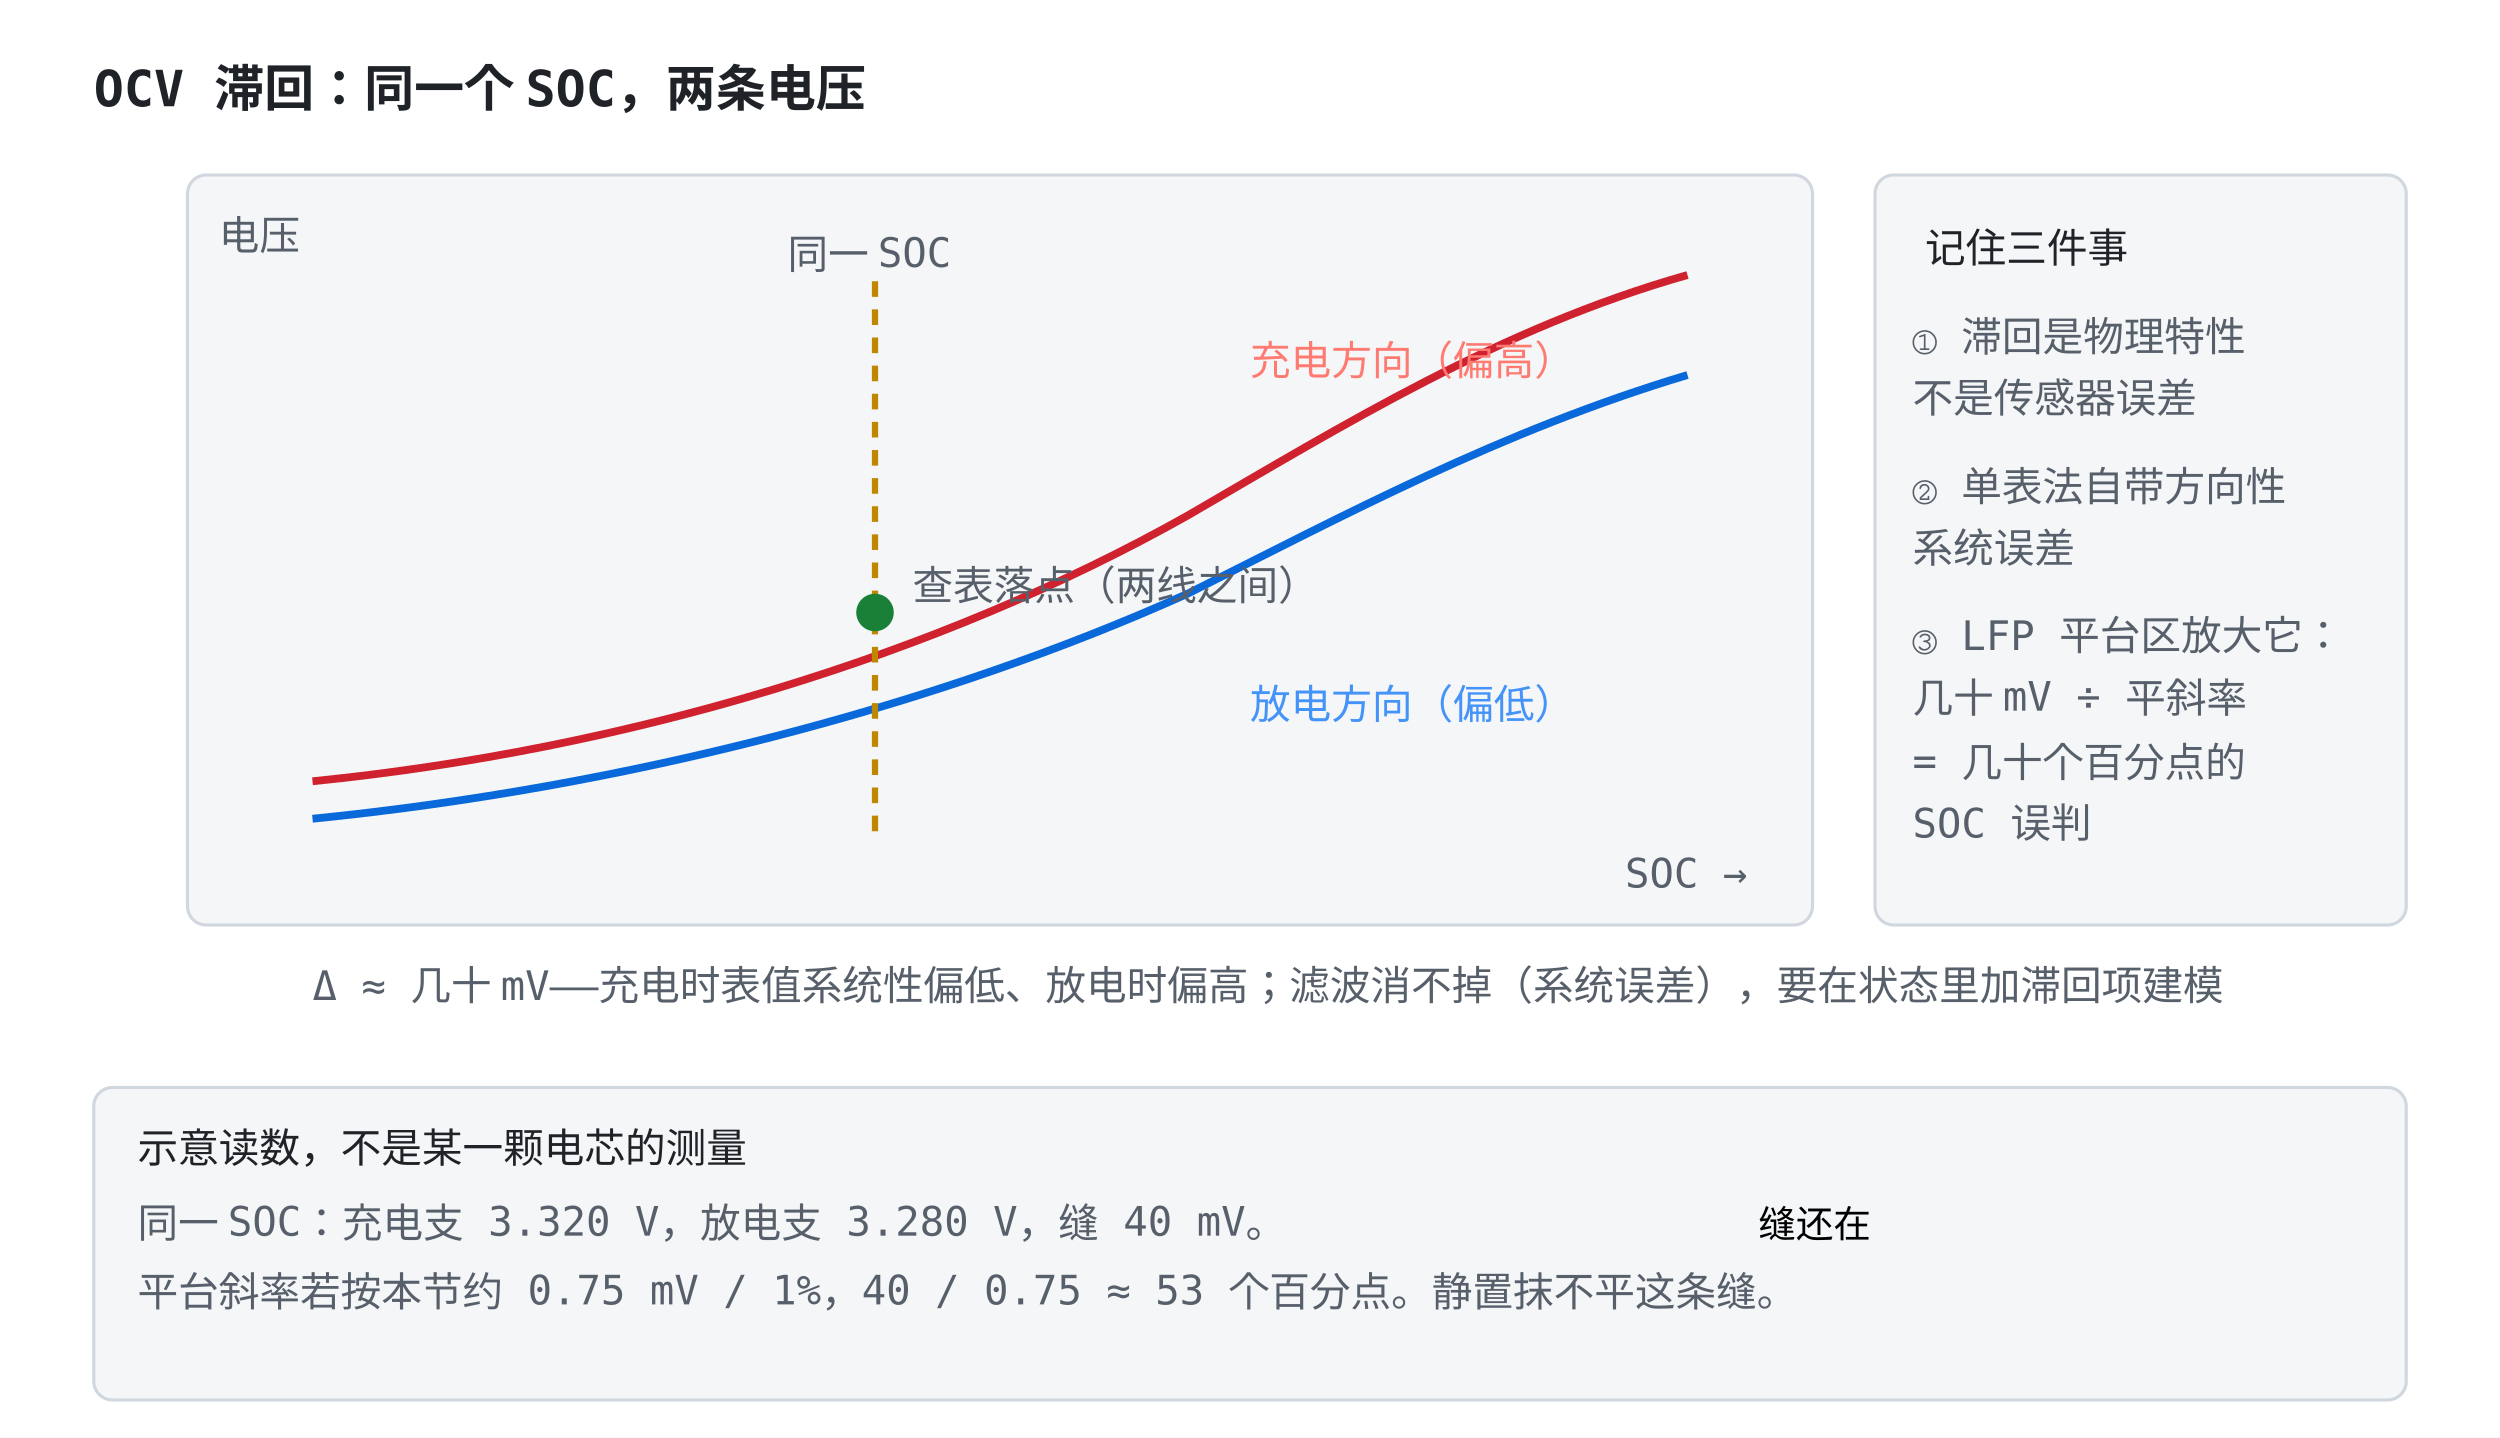
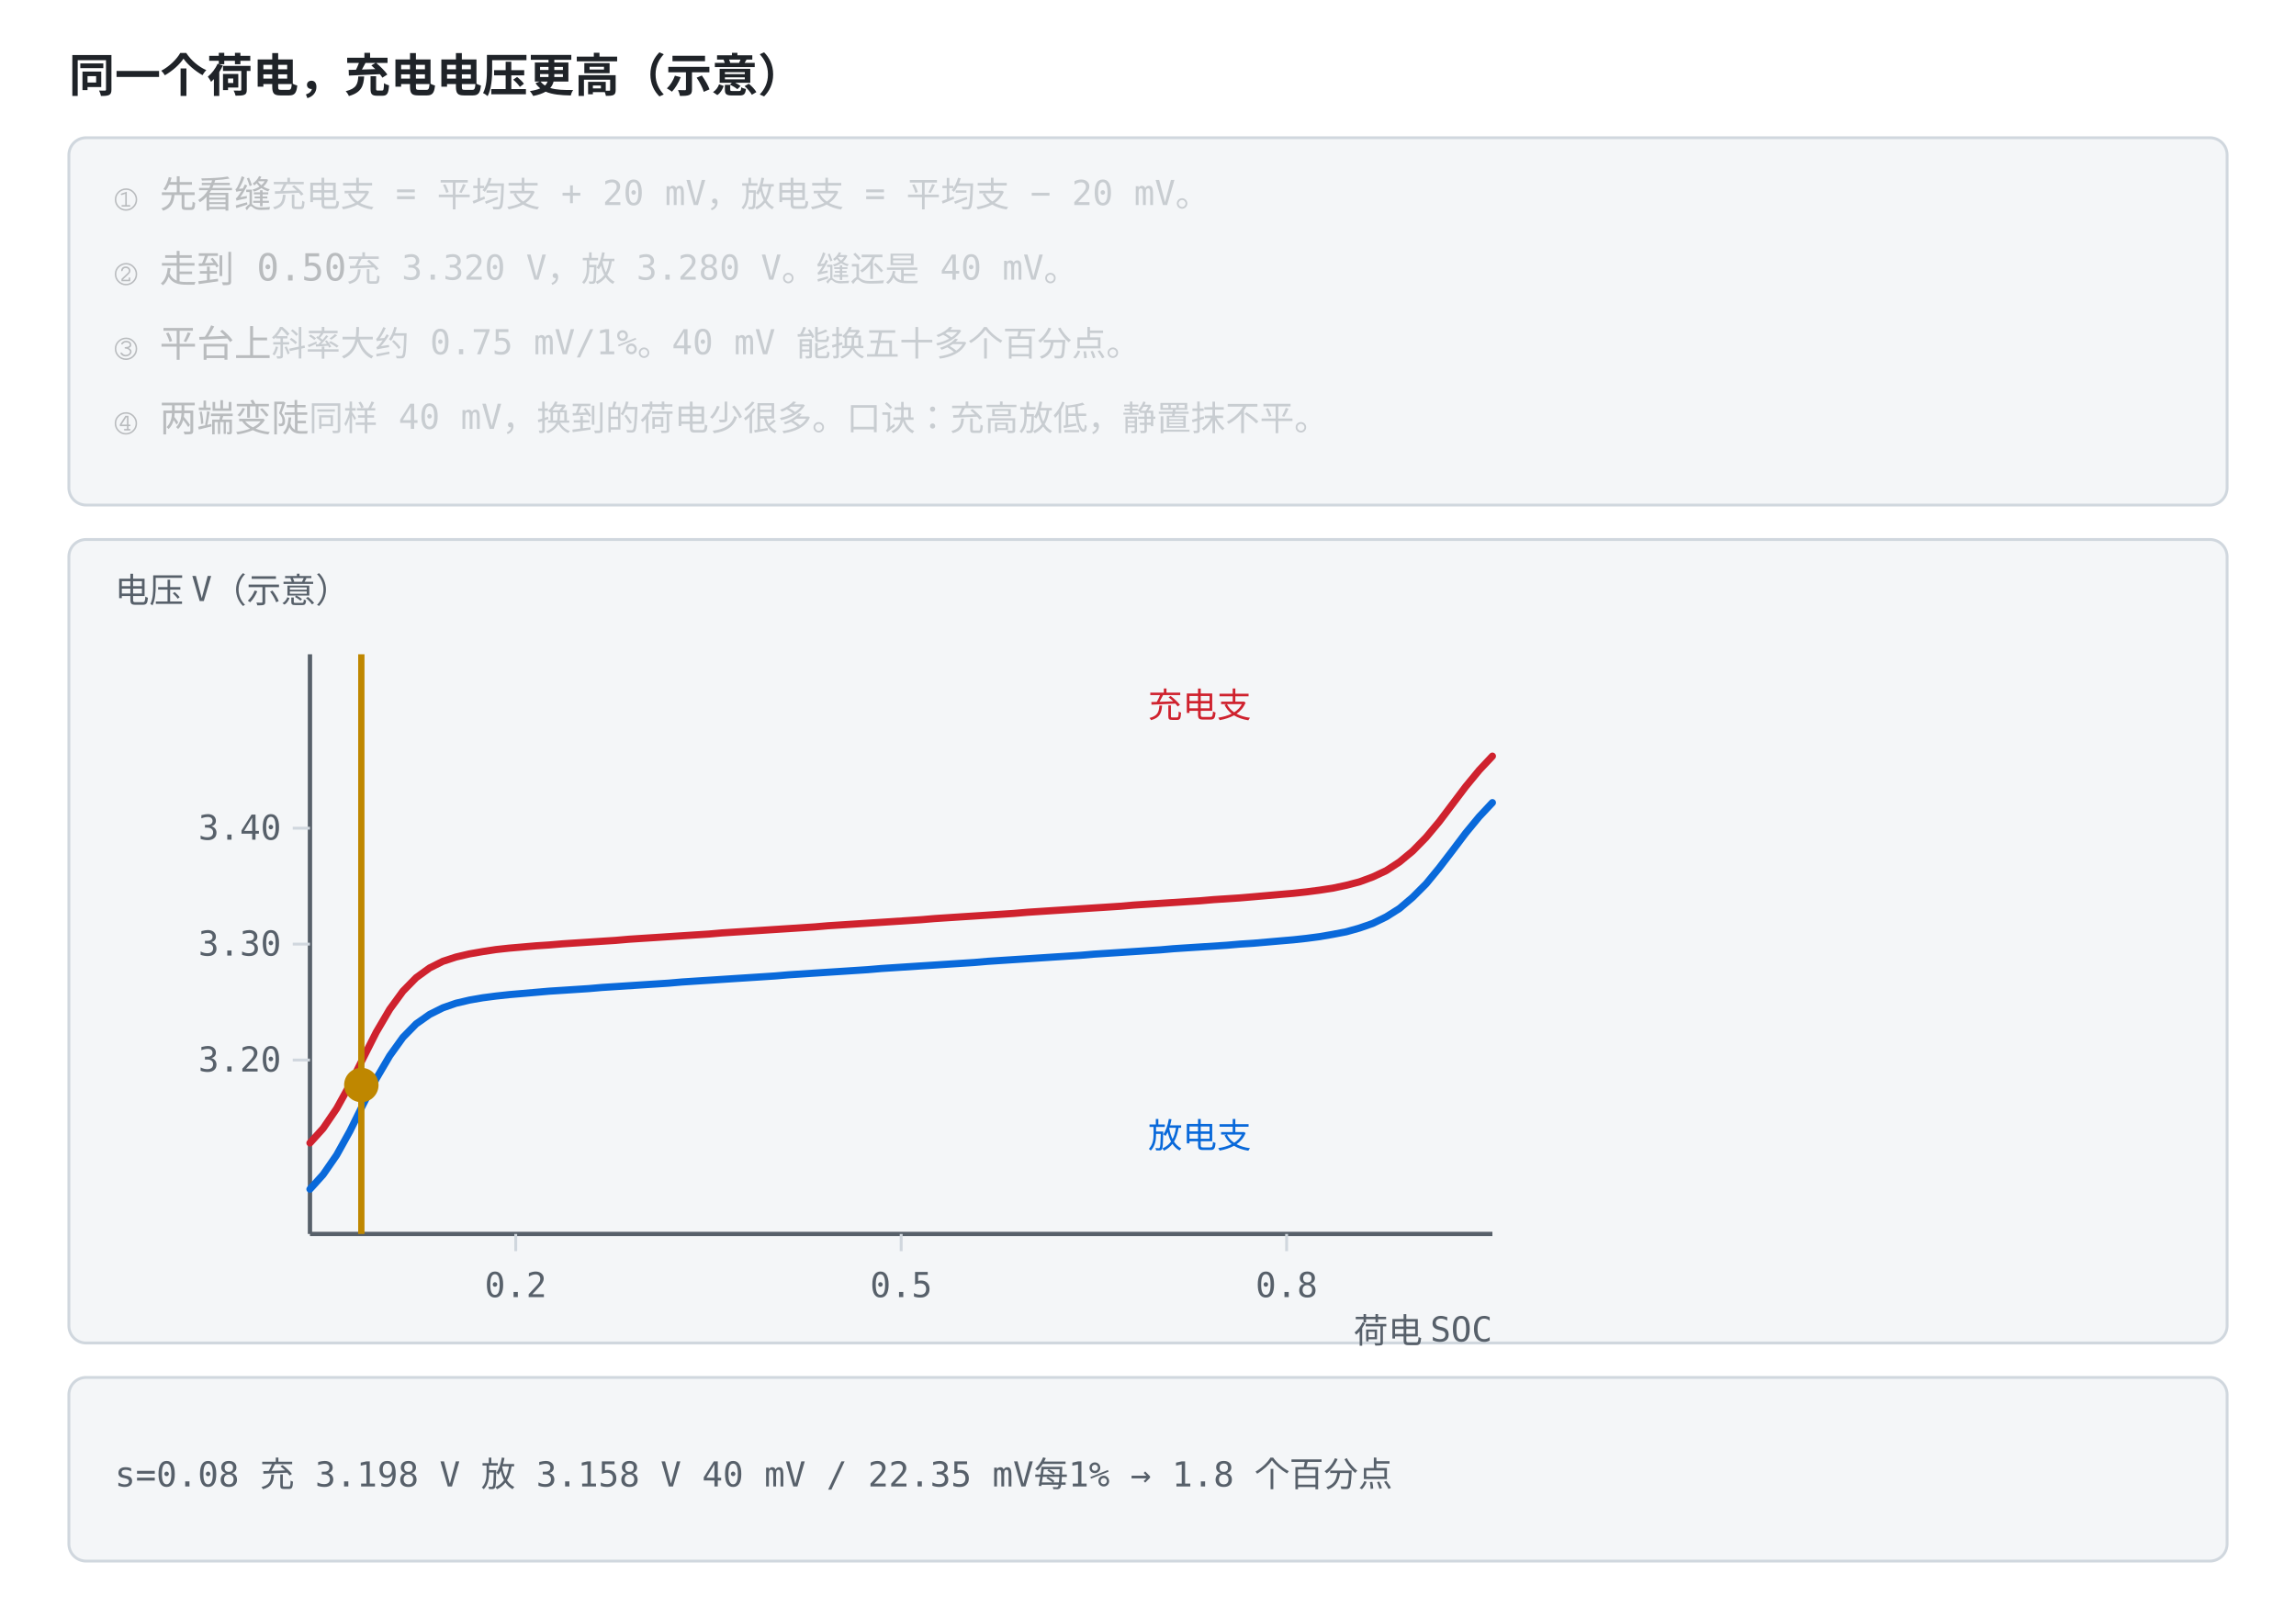
- <svg xmlns="http://www.w3.org/2000/svg" viewBox="0 0 800 460" font-family="ui-monospace, Consolas, monospace">
+ <svg xmlns="http://www.w3.org/2000/svg" viewBox="0 0 800 560" font-family="ui-monospace, Consolas, monospace">
  <style>
    .bg { fill: #ffffff; }
    .panel { fill: #f4f6f8; stroke: #d0d7de; }
-     .axis { stroke: #57606a; stroke-width: 1.5; }
+     .axis { stroke: #57606a; stroke-width: 1.5; fill: none; }
+     .grid { stroke: #d0d7de; stroke-width: 1; fill: none; }
    .txt { fill: #1f2328; font-size: 13px; }
-     .small { fill: #57606a; font-size: 13px; }
+     .small { fill: #57606a; font-size: 12px; }
    .title { fill: #1f2328; font-size: 16px; font-weight: bold; }
-     .chg { stroke: #cf222e; stroke-width: 2.5; fill: none; }
-     .dis { stroke: #0969da; stroke-width: 2.5; fill: none; }
-     .cursor { stroke: #bf8700; stroke-width: 2; stroke-dasharray: 5 4; }
-     .tbl { fill: #1a7f37; }
-     .err { stroke: #8250df; stroke-width: 2; }
+     .hi { fill: #0969da; }
+     .warn { fill: #cf222e; }
+     .ok { fill: #1a7f37; }
+     .gold { fill: #bf8700; }
+     .lineb { stroke: #0969da; stroke-width: 2.5; fill: none; }
+     .liner { stroke: #cf222e; stroke-width: 2.5; fill: none; }
+     .lineg { stroke: #1a7f37; stroke-width: 2.2; fill: none; stroke-dasharray: 6 4; }
+     .liney { stroke: #bf8700; stroke-width: 2.2; fill: none; }
+     .linek { stroke: #57606a; stroke-width: 2.2; fill: none; stroke-dasharray: 7 4; }
+     .dotb { fill: #0969da; }
+     .dotr { fill: #cf222e; }
+     .doty { fill: #bf8700; }
+     .boxb { fill: #ddf4ff; stroke: #0969da; }
    @media (prefers-color-scheme: dark) {
      .bg { fill: #0d1117; }
      .panel { fill: #161b22; stroke: #30363d; }
      .axis { stroke: #8b949e; }
+       .grid { stroke: #30363d; }
      .txt { fill: #e6edf3; }
      .small { fill: #8b949e; }
      .title { fill: #e6edf3; }
-       .chg { stroke: #ff7b72; }
-       .dis { stroke: #4493f8; }
-       .cursor { stroke: #d29922; }
-       .tbl { fill: #3fb950; }
-       .err { stroke: #a371f7; }
+       .hi { fill: #4493f8; }
+       .warn { fill: #ff7b72; }
+       .ok { fill: #3fb950; }
+       .gold { fill: #d29922; }
+       .lineb { stroke: #4493f8; }
+       .liner { stroke: #ff7b72; }
+       .lineg { stroke: #3fb950; }
+       .liney { stroke: #d29922; }
+       .linek { stroke: #8b949e; }
+       .dotb { fill: #4493f8; }
+       .dotr { fill: #ff7b72; }
+       .doty { fill: #d29922; }
+       .boxb { fill: #12233a; stroke: #4493f8; }
    }
  </style>
-   <rect class="bg" width="800" height="460" />
-   <text class="title" x="30" y="34">OCV 滞回：同一个 SOC，两条电压</text>
-   <rect class="panel" x="60" y="56" width="520" height="240" rx="6" />
-   <text class="small" x="70" y="80">电压</text>
-   <text class="small" x="520" y="284">SOC →</text>
-   <path class="chg" d="M 100 250 C 200 240, 300 210, 380 165 C 430 136, 480 105, 540 88" />
-   <text class="txt" x="400" y="120" fill="#cf222e" style="fill:#ff7b72">充电方向（偏高）</text>
-   <path class="dis" d="M 100 262 C 200 252, 300 226, 380 190 C 430 165, 480 138, 540 120" />
-   <text class="txt" x="400" y="230" fill="#0969da" style="fill:#4493f8">放电方向（偏低）</text>
-   <g>
-     <animateTransform attributeName="transform" type="translate" values="0 0; 80 0; 0 0" dur="8s" repeatCount="indefinite" />
-     <line class="cursor" x1="280" y1="90" x2="280" y2="270" />
-     <text class="small" x="252" y="86">同一 SOC</text>
-     <circle class="tbl" cx="280" cy="196" r="6" />
-     <text class="small" x="292" y="192">查表落点（两线之间）</text>
-   </g>
-   <text class="small" x="100" y="320">Δ ≈ 几十 mV——充电时表值系统性偏低、放电时偏高；滤波消不掉（系统误差），要在状态里加滞回项建模</text>
-   <rect class="panel" x="600" y="56" width="170" height="240" rx="6" />
-   <text class="txt" x="616" y="84">记住三件事</text>
-   <text class="small" x="612" y="112">① 滞回是物理特性</text>
-   <text class="small" x="612" y="132">   不是传感器误差</text>
-   <text class="small" x="612" y="160">② 单表法自带方向性</text>
-   <text class="small" x="612" y="180">   系统误差</text>
-   <text class="small" x="612" y="208">③ LFP 平台区放大它：</text>
-   <text class="small" x="612" y="228">   几十 mV ÷ 平斜率</text>
-   <text class="small" x="612" y="248">   = 几十个百分点的</text>
-   <text class="small" x="612" y="268">   SOC 误判</text>
-   <rect class="panel" x="30" y="348" width="740" height="100" rx="6" />
-   <text class="txt" x="44" y="372">示意读数，不是某一颗电芯的测量</text>
-   <text class="small" x="44" y="396">同一 SOC：充电支 3.320 V，放电支 3.280 V，缝 40 mV。</text>
-   <text class="small" x="44" y="418">平台斜率若按本节约 0.75 mV / 1%，40 / 0.75 ≈ 53 个百分点。静置抹不平这条缝。</text>
-   <text class="gold" x="560" y="396">
-     <animate attributeName="opacity" values="1;0.2;1" keyTimes="0;0.5;1" dur="4s" repeatCount="indefinite" />
-     缝还在
+   <rect class="bg" width="800" height="560" />
+   <text class="title" x="24" y="32">同一个荷电，充电电压更高（示意）</text>
+   <rect class="panel" x="24" y="48" width="752" height="128" rx="6" />
+   <text class="txt" x="40" y="72" opacity="0.28">① 先看缝<tspan class="small">　充电支 = 平均支 + 20 mV，放电支 = 平均支 − 20 mV。</tspan>
+     <animate attributeName="opacity" values="1;1;0.28;0.28;0.28;0.28;0.28;0.28" keyTimes="0;0.249;0.25;0.499;0.5;0.749;0.75;1" dur="12s" repeatCount="indefinite" />
+   </text>
+   <text class="txt" x="40" y="98" opacity="0.28">② 走到 0.50<tspan class="small">　充 3.320 V，放 3.280 V。缝还是 40 mV。</tspan>
+     <animate attributeName="opacity" values="0.28;0.28;1;1;0.28;0.28;0.28;0.28" keyTimes="0;0.249;0.25;0.499;0.5;0.749;0.75;1" dur="12s" repeatCount="indefinite" />
+   </text>
+   <text class="txt" x="40" y="124" opacity="0.28">③ 平台上<tspan class="small">　斜率大约 0.75 mV/1%。40 mV 能换五十多个百分点。</tspan>
+     <animate attributeName="opacity" values="0.28;0.28;0.28;0.28;1;1;0.28;0.28" keyTimes="0;0.249;0.25;0.499;0.5;0.749;0.75;1" dur="12s" repeatCount="indefinite" />
+   </text>
+   <text class="txt" x="40" y="150" opacity="0.28">④ 两端变陡<tspan class="small">　同样 40 mV，换到的荷电少很多。口诀：充高放低，静置抹不平。</tspan>
+     <animate attributeName="opacity" values="0.28;0.28;0.28;0.28;0.28;0.28;1;1" keyTimes="0;0.249;0.25;0.499;0.5;0.749;0.75;1" dur="12s" repeatCount="indefinite" />
+   </text>
+   <rect class="panel" x="24" y="188" width="752" height="280" rx="6" />
+   <text class="small" x="40" y="210">电压 V（示意）</text>
+   <line class="axis" x1="108.0" y1="228.0" x2="108.0" y2="430.0" />
+   <line class="axis" x1="108.0" y1="430.0" x2="520.0" y2="430.0" />
+   <text class="small" x="520.0" y="468" text-anchor="end">荷电 SOC</text>
+   <line class="grid" x1="179.7" y1="430.0" x2="179.7" y2="436.0" />
+   <text class="small" x="179.7" y="452.0" text-anchor="middle">0.2</text>
+   <line class="grid" x1="314.0" y1="430.0" x2="314.0" y2="436.0" />
+   <text class="small" x="314.0" y="452.0" text-anchor="middle">0.5</text>
+   <line class="grid" x1="448.3" y1="430.0" x2="448.3" y2="436.0" />
+   <text class="small" x="448.3" y="452.0" text-anchor="middle">0.8</text>
+   <line class="grid" x1="102.0" y1="369.4" x2="108.0" y2="369.4" />
+   <text class="small" x="98.0" y="373.4" text-anchor="end">3.20</text>
+   <line class="grid" x1="102.0" y1="329.0" x2="108.0" y2="329.0" />
+   <text class="small" x="98.0" y="333.0" text-anchor="end">3.30</text>
+   <line class="grid" x1="102.0" y1="288.6" x2="108.0" y2="288.6" />
+   <text class="small" x="98.0" y="292.6" text-anchor="end">3.40</text>
+   <polyline class="liner" points="108.0,398.3 112.6,393.2 117.3,386.3 121.9,378.0 126.5,368.8 131.1,359.7 135.8,351.7 140.4,345.4 145.0,340.7 149.7,337.3 154.3,335.0 158.9,333.5 163.6,332.4 168.2,331.6 172.8,330.9 177.4,330.4 182.1,330.0 186.7,329.6 191.3,329.3 196.0,328.9 200.6,328.6 205.2,328.3 209.8,328.0 214.5,327.7 219.1,327.3 223.7,327.0 228.4,326.7 233.0,326.4 237.6,326.1 242.2,325.8 246.9,325.5 251.5,325.1 256.1,324.8 260.8,324.5 265.4,324.2 270.0,323.9 274.7,323.6 279.3,323.3 283.9,323.0 288.5,322.6 293.2,322.3 297.8,322.0 302.4,321.7 307.1,321.4 311.7,321.1 316.3,320.8 320.9,320.5 325.6,320.1 330.2,319.8 334.8,319.5 339.5,319.2 344.1,318.9 348.7,318.6 353.3,318.3 358.0,317.9 362.6,317.6 367.2,317.3 371.9,317.0 376.5,316.7 381.1,316.4 385.8,316.1 390.4,315.8 395.0,315.4 399.6,315.1 404.3,314.8 408.9,314.5 413.5,314.2 418.2,313.9 422.8,313.5 427.4,313.2 432.0,312.9 436.7,312.5 441.3,312.1 445.9,311.7 450.6,311.3 455.2,310.8 459.8,310.2 464.4,309.5 469.1,308.5 473.7,307.3 478.3,305.6 483.0,303.4 487.6,300.4 492.2,296.6 496.9,291.8 501.5,286.3 506.1,280.2 510.7,274.1 515.4,268.4 520.0,263.5" stroke-linejoin="round" stroke-linecap="round" />
+   <polyline class="lineb" points="108.0,414.4 112.6,409.3 117.3,402.5 121.9,394.2 126.5,384.9 131.1,375.9 135.8,367.9 140.4,361.5 145.0,356.8 149.7,353.5 154.3,351.2 158.9,349.6 163.6,348.5 168.2,347.7 172.8,347.1 177.4,346.6 182.1,346.2 186.7,345.8 191.3,345.4 196.0,345.1 200.6,344.8 205.2,344.5 209.8,344.1 214.5,343.8 219.1,343.5 223.7,343.2 228.4,342.9 233.0,342.6 237.6,342.2 242.2,341.9 246.9,341.6 251.5,341.3 256.1,341.0 260.8,340.7 265.4,340.4 270.0,340.1 274.7,339.7 279.3,339.4 283.9,339.1 288.5,338.8 293.2,338.5 297.8,338.2 302.4,337.9 307.1,337.5 311.7,337.2 316.3,336.9 320.9,336.6 325.6,336.3 330.2,336.0 334.8,335.7 339.5,335.4 344.1,335.0 348.7,334.7 353.3,334.4 358.0,334.1 362.6,333.8 367.2,333.5 371.9,333.2 376.5,332.9 381.1,332.5 385.8,332.2 390.4,331.9 395.0,331.6 399.6,331.3 404.3,331.0 408.9,330.6 413.5,330.3 418.2,330.0 422.8,329.7 427.4,329.4 432.0,329.0 436.7,328.7 441.3,328.3 445.9,327.9 450.6,327.5 455.2,327.0 459.8,326.4 464.4,325.6 469.1,324.7 473.7,323.4 478.3,321.8 483.0,319.5 487.6,316.6 492.2,312.7 496.9,308.0 501.5,302.4 506.1,296.4 510.7,290.3 515.4,284.6 520.0,279.7" stroke-linejoin="round" stroke-linecap="round" />
+   <text class="warn" x="400" y="250">充电支</text>
+   <text class="hi" x="400" y="400">放电支</text>
+   <line class="liney" y1="228.0" y2="430.0" x1="125.9" x2="125.9">
+     <animate attributeName="x1" values="125.9;224.4;314.0;403.6;502.1;502.1" keyTimes="0;0.2;0.4;0.6;0.8;1" dur="12s" repeatCount="indefinite" />
+     <animate attributeName="x2" values="125.9;224.4;314.0;403.6;502.1;502.1" keyTimes="0;0.2;0.4;0.6;0.8;1" dur="12s" repeatCount="indefinite" />
+   </line>
+   <circle class="doty" r="6" cx="125.9" cy="378.1">
+     <animate attributeName="cx" values="125.9;224.4;314.0;403.6;502.1;502.1" keyTimes="0;0.2;0.4;0.6;0.8;1" dur="12s" repeatCount="indefinite" />
+     <animate attributeName="cy" values="378.1;335.1;329.0;322.9;293.6;293.6" keyTimes="0;0.2;0.4;0.6;0.8;1" dur="12s" repeatCount="indefinite" />
+   </circle>
+   <rect class="panel" x="24" y="480" width="752" height="64" rx="6" />
+   <text class="small" x="40.0" y="518.0" text-anchor="start" opacity="1">s=0.08  充 3.198 V  放 3.158 V  40 mV / 22.35 mV每1% → 1.8 个百分点<animate attributeName="opacity" values="1;0;0;0;0;0" keyTimes="0;0.2;0.4;0.6;0.8;1" calcMode="discrete" dur="12s" repeatCount="indefinite" />
+   </text>
+   <text class="small" x="40.0" y="518.0" text-anchor="start" opacity="0">s=0.30  充 3.305 V  放 3.265 V  40 mV / 0.75 mV每1% → 53.2 个百分点<animate attributeName="opacity" values="0;1;0;0;0;0" keyTimes="0;0.2;0.4;0.6;0.8;1" calcMode="discrete" dur="12s" repeatCount="indefinite" />
+   </text>
+   <text class="small" x="40.0" y="518.0" text-anchor="start" opacity="0">s=0.50  充 3.320 V  放 3.280 V  40 mV / 0.75 mV每1% → 53.3 个百分点<animate attributeName="opacity" values="0;0;1;0;0;0" keyTimes="0;0.2;0.4;0.6;0.8;1" calcMode="discrete" dur="12s" repeatCount="indefinite" />
+   </text>
+   <text class="small" x="40.0" y="518.0" text-anchor="start" opacity="0">s=0.70  充 3.335 V  放 3.295 V  40 mV / 0.76 mV每1% → 52.9 个百分点<animate attributeName="opacity" values="0;0;0;1;0;0" keyTimes="0;0.2;0.4;0.6;0.8;1" calcMode="discrete" dur="12s" repeatCount="indefinite" />
+   </text>
+   <text class="small" x="40.0" y="518.0" text-anchor="start" opacity="0">s=0.92  充 3.408 V  放 3.368 V  40 mV / 14.20 mV每1% → 2.8 个百分点<animate attributeName="opacity" values="0;0;0;0;1;0" keyTimes="0;0.2;0.4;0.6;0.8;1" calcMode="discrete" dur="12s" repeatCount="indefinite" />
  </text>
</svg>
